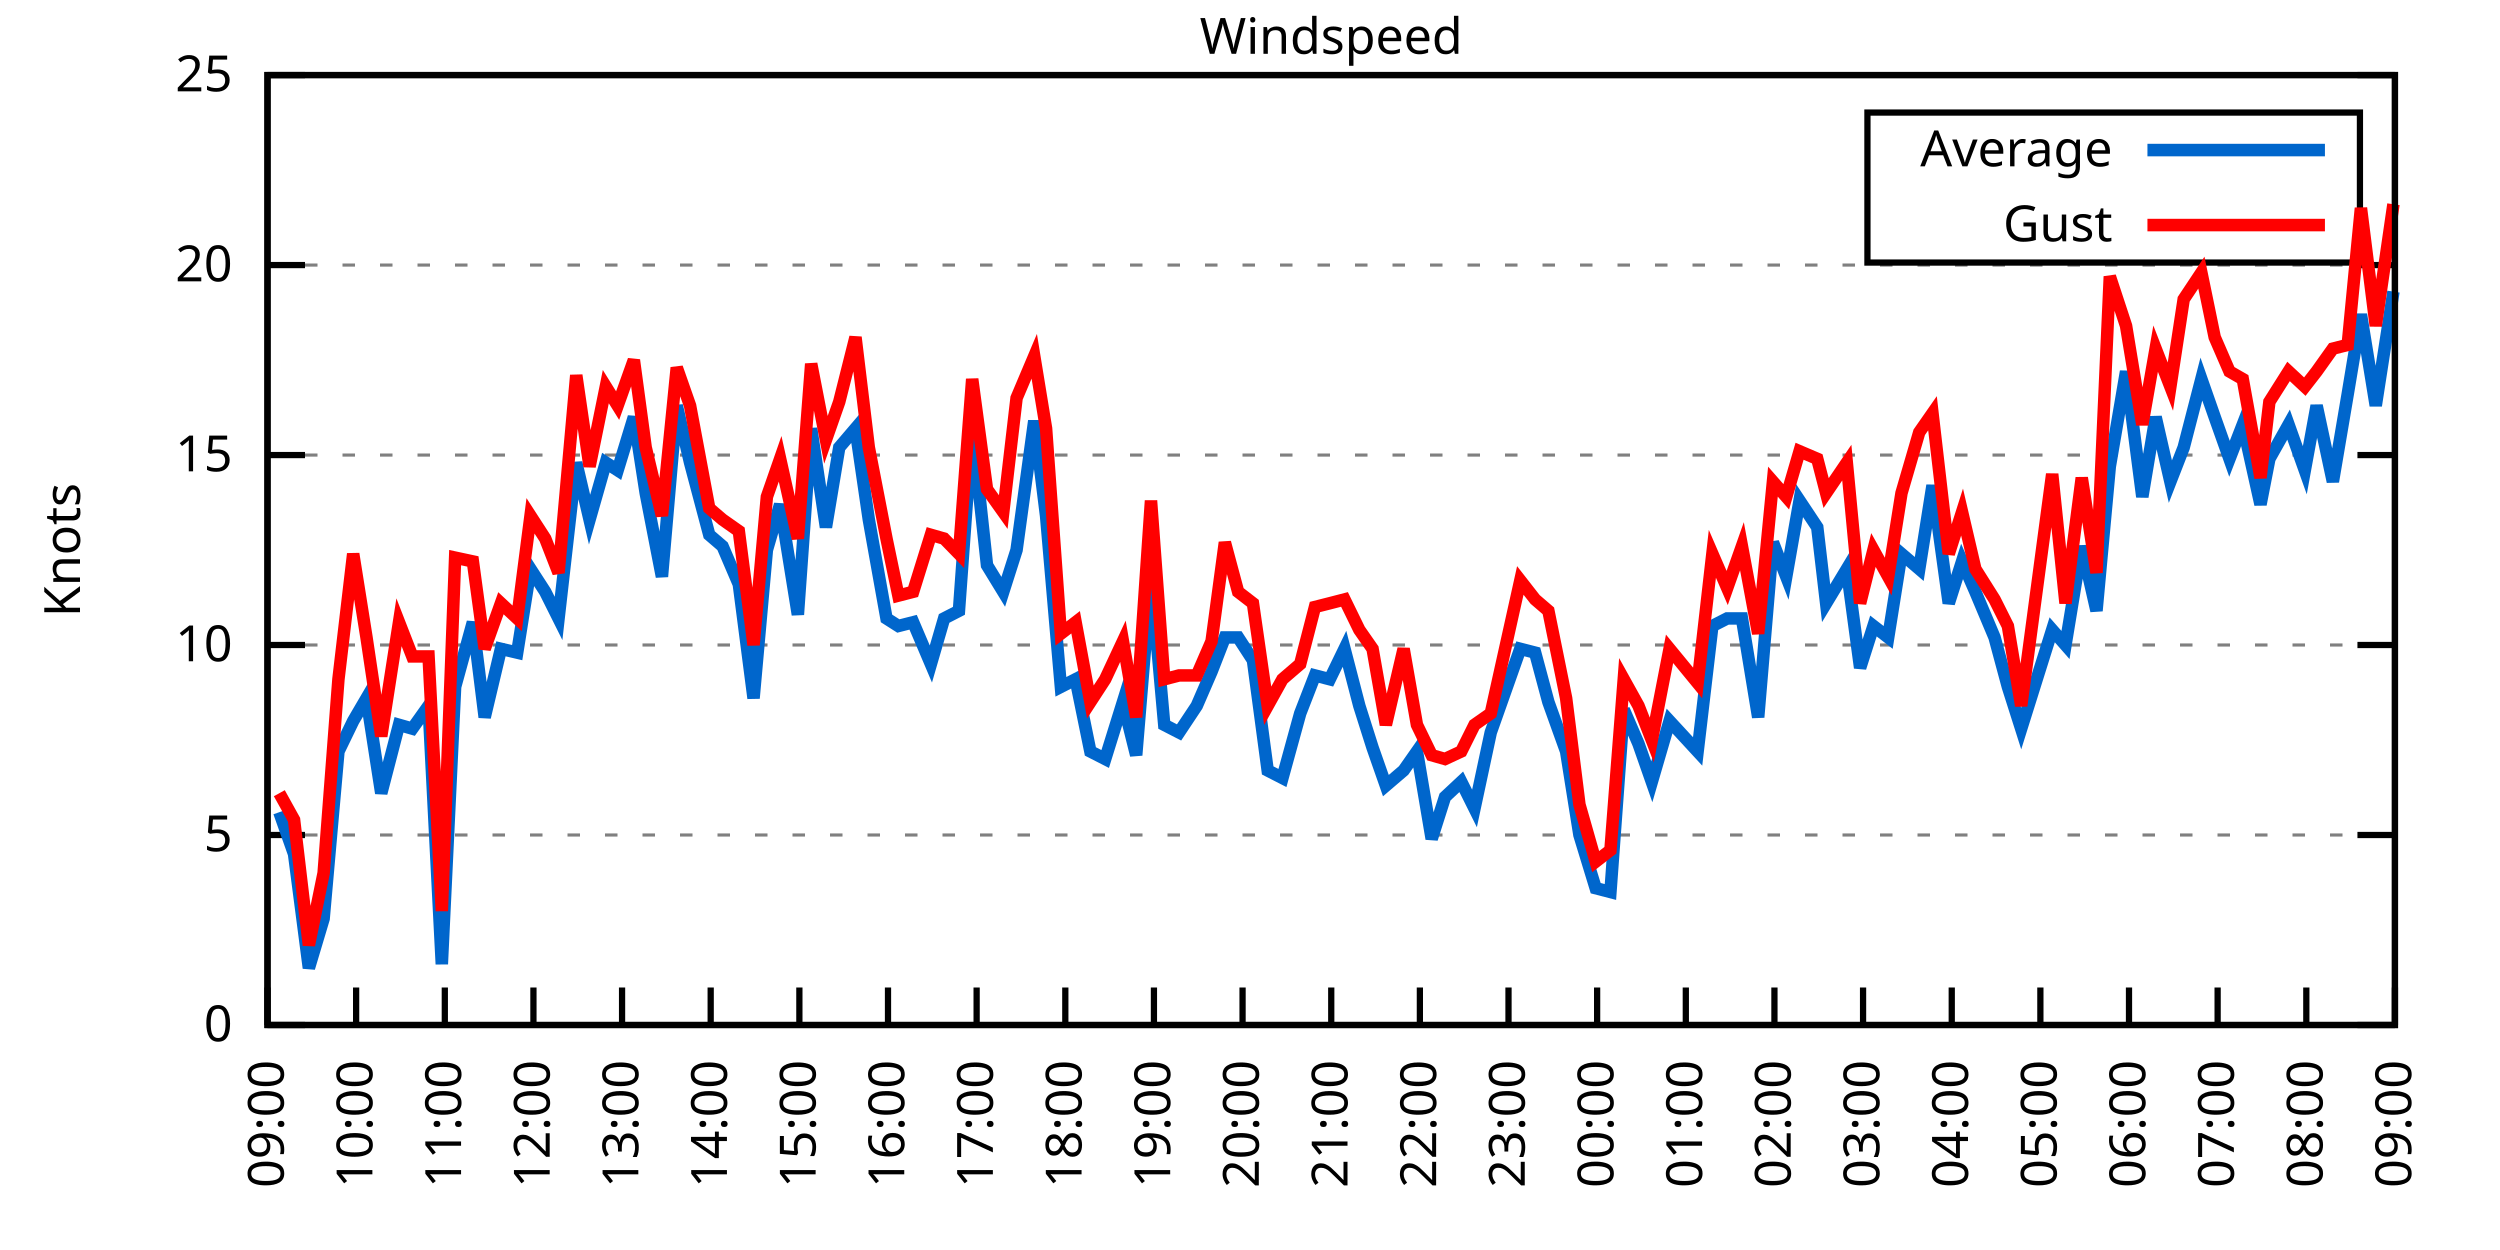
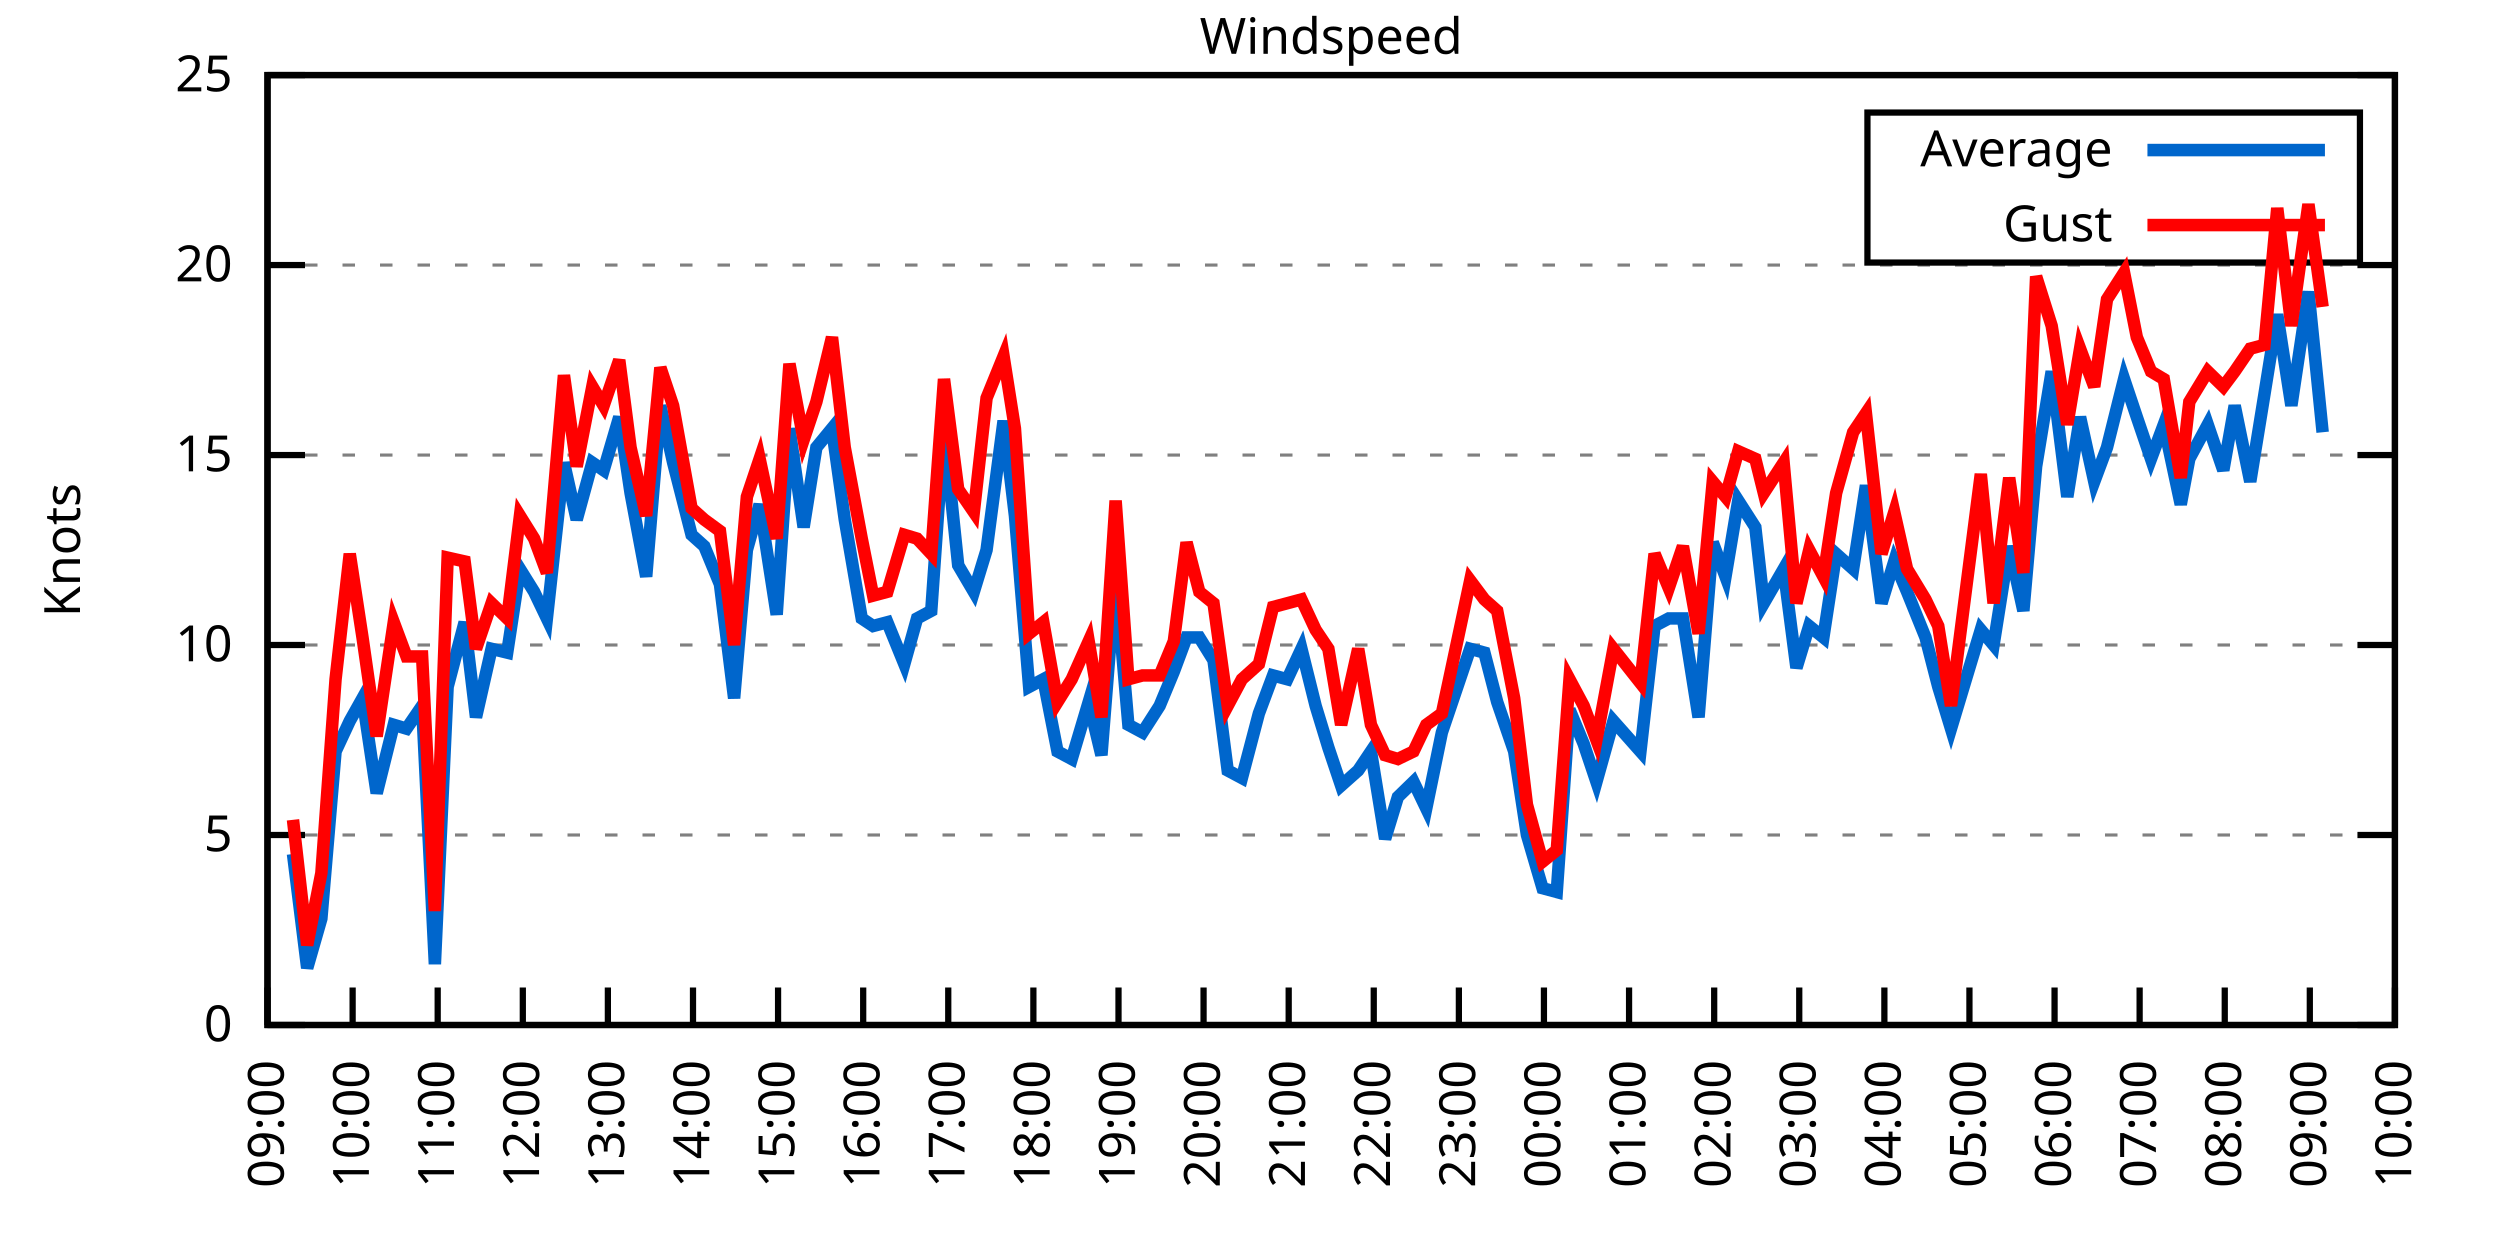
<svg xmlns="http://www.w3.org/2000/svg" xmlns:xlink="http://www.w3.org/1999/xlink" width="400" height="200" viewBox="0 0 400 200">
  <g id="gnuplot_canvas">
    <rect x="0" y="0" width="400" height="200" fill="none" />
    <defs>
      <circle id="gpDot" r="0.5" stroke-width="0.5" stroke="currentColor" />
      <path id="gpPt0" stroke-width="0.333" stroke="currentColor" d="M-1,0 h2 M0,-1 v2" />
      <path id="gpPt1" stroke-width="0.333" stroke="currentColor" d="M-1,-1 L1,1 M1,-1 L-1,1" />
      <path id="gpPt2" stroke-width="0.333" stroke="currentColor" d="M-1,0 L1,0 M0,-1 L0,1 M-1,-1 L1,1 M-1,1 L1,-1" />
      <rect id="gpPt3" stroke-width="0.333" stroke="currentColor" x="-1" y="-1" width="2" height="2" />
      <rect id="gpPt4" stroke-width="0.333" stroke="currentColor" fill="currentColor" x="-1" y="-1" width="2" height="2" />
      <circle id="gpPt5" stroke-width="0.333" stroke="currentColor" cx="0" cy="0" r="1" />
      <use xlink:href="#gpPt5" id="gpPt6" fill="currentColor" stroke="none" />
      <path id="gpPt7" stroke-width="0.333" stroke="currentColor" d="M0,-1.33 L-1.33,0.67 L1.33,0.67 z" />
      <use xlink:href="#gpPt7" id="gpPt8" fill="currentColor" stroke="none" />
      <use xlink:href="#gpPt7" id="gpPt9" stroke="currentColor" transform="rotate(180)" />
      <use xlink:href="#gpPt9" id="gpPt10" fill="currentColor" stroke="none" />
      <use xlink:href="#gpPt3" id="gpPt11" stroke="currentColor" transform="rotate(45)" />
      <use xlink:href="#gpPt11" id="gpPt12" fill="currentColor" stroke="none" />
      <path id="gpPt13" stroke-width="0.333" stroke="currentColor" d="M0,1.330 L1.265,0.411 L0.782,-1.067 L-0.782,-1.076 L-1.265,0.411 z" />
      <use xlink:href="#gpPt13" id="gpPt14" fill="currentColor" stroke="none" />
      <filter id="textbox" filterUnits="objectBoundingBox" x="0" y="0" height="1" width="1">
        <feFlood flood-color="white" flood-opacity="1" result="bgnd" />
        <feComposite in="SourceGraphic" in2="bgnd" operator="atop" />
      </filter>
      <filter id="greybox" filterUnits="objectBoundingBox" x="0" y="0" height="1" width="1">
        <feFlood flood-color="lightgrey" flood-opacity="1" result="grey" />
        <feComposite in="SourceGraphic" in2="grey" operator="atop" />
      </filter>
    </defs>
    <g fill="none" color="white" stroke="currentColor" stroke-width="1.00" stroke-linecap="butt" stroke-linejoin="miter">
</g>
    <g fill="none" color="black" stroke="currentColor" stroke-width="1.00" stroke-linecap="butt" stroke-linejoin="miter">
      <g stroke="none" shape-rendering="crispEdges">
        <polygon fill="rgb(255, 255, 255)" points="42.80,164.00 383.18,164.00 383.18,12.02 42.80,12.02 " />
      </g>
    </g>
    <g fill="none" color="black" stroke="currentColor" stroke-width="1.00" stroke-linecap="butt" stroke-linejoin="miter">
</g>
    <g fill="none" color="black" stroke="black" stroke-width="0.50" stroke-linecap="butt" stroke-linejoin="miter">
</g>
    <g fill="none" color="gray" stroke="currentColor" stroke-width="0.50" stroke-linecap="butt" stroke-linejoin="miter">
      <path stroke="gray" stroke-dasharray="2,4" class="gridline" d="M42.80,164.00 L383.19,164.00  " />
    </g>
    <g fill="none" color="gray" stroke="gray" stroke-width="1.00" stroke-linecap="butt" stroke-linejoin="miter">
</g>
    <g fill="none" color="black" stroke="currentColor" stroke-width="1.00" stroke-linecap="butt" stroke-linejoin="miter">
      <path stroke="black" d="M42.80,164.00 L48.80,164.00 M383.19,164.00 L377.19,164.00  " />
      <g transform="translate(37.20,166.60)" stroke="none" fill="black" font-family="Sans" font-size="8.00" text-anchor="end">
        <text>
          <tspan font-family="Sans"> 0</tspan>
        </text>
      </g>
    </g>
    <g fill="none" color="black" stroke="currentColor" stroke-width="1.00" stroke-linecap="butt" stroke-linejoin="miter">
</g>
    <g fill="none" color="black" stroke="black" stroke-width="0.50" stroke-linecap="butt" stroke-linejoin="miter">
</g>
    <g fill="none" color="gray" stroke="currentColor" stroke-width="0.50" stroke-linecap="butt" stroke-linejoin="miter">
      <path stroke="gray" stroke-dasharray="2,4" class="gridline" d="M42.80,133.60 L383.19,133.60  " />
    </g>
    <g fill="none" color="gray" stroke="gray" stroke-width="1.00" stroke-linecap="butt" stroke-linejoin="miter">
</g>
    <g fill="none" color="black" stroke="currentColor" stroke-width="1.00" stroke-linecap="butt" stroke-linejoin="miter">
      <path stroke="black" d="M42.80,133.60 L48.80,133.60 M383.19,133.60 L377.19,133.60  " />
      <g transform="translate(37.20,136.20)" stroke="none" fill="black" font-family="Sans" font-size="8.00" text-anchor="end">
        <text>
          <tspan font-family="Sans"> 5</tspan>
        </text>
      </g>
    </g>
    <g fill="none" color="black" stroke="currentColor" stroke-width="1.00" stroke-linecap="butt" stroke-linejoin="miter">
</g>
    <g fill="none" color="black" stroke="black" stroke-width="0.50" stroke-linecap="butt" stroke-linejoin="miter">
</g>
    <g fill="none" color="gray" stroke="currentColor" stroke-width="0.50" stroke-linecap="butt" stroke-linejoin="miter">
      <path stroke="gray" stroke-dasharray="2,4" class="gridline" d="M42.80,103.20 L383.19,103.20  " />
    </g>
    <g fill="none" color="gray" stroke="gray" stroke-width="1.00" stroke-linecap="butt" stroke-linejoin="miter">
</g>
    <g fill="none" color="black" stroke="currentColor" stroke-width="1.00" stroke-linecap="butt" stroke-linejoin="miter">
      <path stroke="black" d="M42.80,103.20 L48.80,103.20 M383.19,103.20 L377.19,103.20  " />
      <g transform="translate(37.20,105.80)" stroke="none" fill="black" font-family="Sans" font-size="8.00" text-anchor="end">
        <text>
          <tspan font-family="Sans"> 10</tspan>
        </text>
      </g>
    </g>
    <g fill="none" color="black" stroke="currentColor" stroke-width="1.00" stroke-linecap="butt" stroke-linejoin="miter">
</g>
    <g fill="none" color="black" stroke="black" stroke-width="0.50" stroke-linecap="butt" stroke-linejoin="miter">
</g>
    <g fill="none" color="gray" stroke="currentColor" stroke-width="0.50" stroke-linecap="butt" stroke-linejoin="miter">
      <path stroke="gray" stroke-dasharray="2,4" class="gridline" d="M42.80,72.81 L383.19,72.81  " />
    </g>
    <g fill="none" color="gray" stroke="gray" stroke-width="1.00" stroke-linecap="butt" stroke-linejoin="miter">
</g>
    <g fill="none" color="black" stroke="currentColor" stroke-width="1.00" stroke-linecap="butt" stroke-linejoin="miter">
      <path stroke="black" d="M42.80,72.81 L48.80,72.81 M383.19,72.81 L377.19,72.81  " />
      <g transform="translate(37.20,75.41)" stroke="none" fill="black" font-family="Sans" font-size="8.00" text-anchor="end">
        <text>
          <tspan font-family="Sans"> 15</tspan>
        </text>
      </g>
    </g>
    <g fill="none" color="black" stroke="currentColor" stroke-width="1.00" stroke-linecap="butt" stroke-linejoin="miter">
</g>
    <g fill="none" color="black" stroke="black" stroke-width="0.50" stroke-linecap="butt" stroke-linejoin="miter">
</g>
    <g fill="none" color="gray" stroke="currentColor" stroke-width="0.50" stroke-linecap="butt" stroke-linejoin="miter">
      <path stroke="gray" stroke-dasharray="2,4" class="gridline" d="M42.80,42.41 L383.19,42.41  " />
    </g>
    <g fill="none" color="gray" stroke="gray" stroke-width="1.00" stroke-linecap="butt" stroke-linejoin="miter">
</g>
    <g fill="none" color="black" stroke="currentColor" stroke-width="1.00" stroke-linecap="butt" stroke-linejoin="miter">
      <path stroke="black" d="M42.80,42.41 L48.80,42.41 M383.19,42.41 L377.19,42.41  " />
      <g transform="translate(37.20,45.01)" stroke="none" fill="black" font-family="Sans" font-size="8.00" text-anchor="end">
        <text>
          <tspan font-family="Sans"> 20</tspan>
        </text>
      </g>
    </g>
    <g fill="none" color="black" stroke="currentColor" stroke-width="1.00" stroke-linecap="butt" stroke-linejoin="miter">
</g>
    <g fill="none" color="black" stroke="black" stroke-width="0.50" stroke-linecap="butt" stroke-linejoin="miter">
</g>
    <g fill="none" color="gray" stroke="currentColor" stroke-width="0.50" stroke-linecap="butt" stroke-linejoin="miter">
      <path stroke="gray" stroke-dasharray="2,4" class="gridline" d="M42.80,12.01 L383.19,12.01  " />
    </g>
    <g fill="none" color="gray" stroke="gray" stroke-width="1.00" stroke-linecap="butt" stroke-linejoin="miter">
</g>
    <g fill="none" color="black" stroke="currentColor" stroke-width="1.00" stroke-linecap="butt" stroke-linejoin="miter">
      <path stroke="black" d="M42.80,12.01 L48.80,12.01 M383.19,12.01 L377.19,12.01  " />
      <g transform="translate(37.20,14.61)" stroke="none" fill="black" font-family="Sans" font-size="8.00" text-anchor="end">
        <text>
          <tspan font-family="Sans"> 25</tspan>
        </text>
      </g>
    </g>
    <g fill="none" color="black" stroke="currentColor" stroke-width="1.00" stroke-linecap="butt" stroke-linejoin="miter">
      <path stroke="black" d="M42.80,164.00 L42.80,158.00  " />
      <g transform="translate(45.40,169.60) rotate(270.00)" stroke="none" fill="black" font-family="Sans" font-size="8.00" text-anchor="end">
        <text>
          <tspan font-family="Sans">09:00</tspan>
        </text>
      </g>
    </g>
    <g fill="none" color="black" stroke="currentColor" stroke-width="1.00" stroke-linecap="butt" stroke-linejoin="miter">
-       <path stroke="black" d="M56.98,164.00 L56.98,158.00  " />
-       <g transform="translate(59.58,169.60) rotate(270.00)" stroke="none" fill="black" font-family="Sans" font-size="8.00" text-anchor="end">
+       <path stroke="black" d="M56.42,164.00 L56.42,158.00  " />
+       <g transform="translate(59.02,169.60) rotate(270.00)" stroke="none" fill="black" font-family="Sans" font-size="8.00" text-anchor="end">
        <text>
          <tspan font-family="Sans">10:00</tspan>
        </text>
      </g>
    </g>
    <g fill="none" color="black" stroke="currentColor" stroke-width="1.00" stroke-linecap="butt" stroke-linejoin="miter">
-       <path stroke="black" d="M71.17,164.00 L71.17,158.00  " />
-       <g transform="translate(73.77,169.60) rotate(270.00)" stroke="none" fill="black" font-family="Sans" font-size="8.00" text-anchor="end">
+       <path stroke="black" d="M70.03,164.00 L70.03,158.00  " />
+       <g transform="translate(72.63,169.60) rotate(270.00)" stroke="none" fill="black" font-family="Sans" font-size="8.00" text-anchor="end">
        <text>
          <tspan font-family="Sans">11:00</tspan>
        </text>
      </g>
    </g>
    <g fill="none" color="black" stroke="currentColor" stroke-width="1.00" stroke-linecap="butt" stroke-linejoin="miter">
-       <path stroke="black" d="M85.35,164.00 L85.35,158.00  " />
-       <g transform="translate(87.95,169.60) rotate(270.00)" stroke="none" fill="black" font-family="Sans" font-size="8.00" text-anchor="end">
+       <path stroke="black" d="M83.65,164.00 L83.65,158.00  " />
+       <g transform="translate(86.25,169.60) rotate(270.00)" stroke="none" fill="black" font-family="Sans" font-size="8.00" text-anchor="end">
        <text>
          <tspan font-family="Sans">12:00</tspan>
        </text>
      </g>
    </g>
    <g fill="none" color="black" stroke="currentColor" stroke-width="1.00" stroke-linecap="butt" stroke-linejoin="miter">
-       <path stroke="black" d="M99.53,164.00 L99.53,158.00  " />
-       <g transform="translate(102.13,169.60) rotate(270.00)" stroke="none" fill="black" font-family="Sans" font-size="8.00" text-anchor="end">
+       <path stroke="black" d="M97.26,164.00 L97.26,158.00  " />
+       <g transform="translate(99.86,169.60) rotate(270.00)" stroke="none" fill="black" font-family="Sans" font-size="8.00" text-anchor="end">
        <text>
          <tspan font-family="Sans">13:00</tspan>
        </text>
      </g>
    </g>
    <g fill="none" color="black" stroke="currentColor" stroke-width="1.00" stroke-linecap="butt" stroke-linejoin="miter">
-       <path stroke="black" d="M113.71,164.00 L113.71,158.00  " />
-       <g transform="translate(116.31,169.60) rotate(270.00)" stroke="none" fill="black" font-family="Sans" font-size="8.00" text-anchor="end">
+       <path stroke="black" d="M110.88,164.00 L110.88,158.00  " />
+       <g transform="translate(113.48,169.60) rotate(270.00)" stroke="none" fill="black" font-family="Sans" font-size="8.00" text-anchor="end">
        <text>
          <tspan font-family="Sans">14:00</tspan>
        </text>
      </g>
    </g>
    <g fill="none" color="black" stroke="currentColor" stroke-width="1.00" stroke-linecap="butt" stroke-linejoin="miter">
-       <path stroke="black" d="M127.90,164.00 L127.90,158.00  " />
-       <g transform="translate(130.50,169.60) rotate(270.00)" stroke="none" fill="black" font-family="Sans" font-size="8.00" text-anchor="end">
+       <path stroke="black" d="M124.49,164.00 L124.49,158.00  " />
+       <g transform="translate(127.09,169.60) rotate(270.00)" stroke="none" fill="black" font-family="Sans" font-size="8.00" text-anchor="end">
        <text>
          <tspan font-family="Sans">15:00</tspan>
        </text>
      </g>
    </g>
    <g fill="none" color="black" stroke="currentColor" stroke-width="1.00" stroke-linecap="butt" stroke-linejoin="miter">
-       <path stroke="black" d="M142.08,164.00 L142.08,158.00  " />
-       <g transform="translate(144.68,169.60) rotate(270.00)" stroke="none" fill="black" font-family="Sans" font-size="8.00" text-anchor="end">
+       <path stroke="black" d="M138.11,164.00 L138.11,158.00  " />
+       <g transform="translate(140.71,169.60) rotate(270.00)" stroke="none" fill="black" font-family="Sans" font-size="8.00" text-anchor="end">
        <text>
          <tspan font-family="Sans">16:00</tspan>
        </text>
      </g>
    </g>
    <g fill="none" color="black" stroke="currentColor" stroke-width="1.00" stroke-linecap="butt" stroke-linejoin="miter">
-       <path stroke="black" d="M156.26,164.00 L156.26,158.00  " />
-       <g transform="translate(158.86,169.60) rotate(270.00)" stroke="none" fill="black" font-family="Sans" font-size="8.00" text-anchor="end">
+       <path stroke="black" d="M151.72,164.00 L151.72,158.00  " />
+       <g transform="translate(154.32,169.60) rotate(270.00)" stroke="none" fill="black" font-family="Sans" font-size="8.00" text-anchor="end">
        <text>
          <tspan font-family="Sans">17:00</tspan>
        </text>
      </g>
    </g>
    <g fill="none" color="black" stroke="currentColor" stroke-width="1.00" stroke-linecap="butt" stroke-linejoin="miter">
-       <path stroke="black" d="M170.45,164.00 L170.45,158.00  " />
-       <g transform="translate(173.05,169.60) rotate(270.00)" stroke="none" fill="black" font-family="Sans" font-size="8.00" text-anchor="end">
+       <path stroke="black" d="M165.34,164.00 L165.34,158.00  " />
+       <g transform="translate(167.94,169.60) rotate(270.00)" stroke="none" fill="black" font-family="Sans" font-size="8.00" text-anchor="end">
        <text>
          <tspan font-family="Sans">18:00</tspan>
        </text>
      </g>
    </g>
    <g fill="none" color="black" stroke="currentColor" stroke-width="1.00" stroke-linecap="butt" stroke-linejoin="miter">
-       <path stroke="black" d="M184.63,164.00 L184.63,158.00  " />
-       <g transform="translate(187.23,169.60) rotate(270.00)" stroke="none" fill="black" font-family="Sans" font-size="8.00" text-anchor="end">
+       <path stroke="black" d="M178.96,164.00 L178.96,158.00  " />
+       <g transform="translate(181.56,169.60) rotate(270.00)" stroke="none" fill="black" font-family="Sans" font-size="8.00" text-anchor="end">
        <text>
          <tspan font-family="Sans">19:00</tspan>
        </text>
      </g>
    </g>
    <g fill="none" color="black" stroke="currentColor" stroke-width="1.00" stroke-linecap="butt" stroke-linejoin="miter">
-       <path stroke="black" d="M198.81,164.00 L198.81,158.00  " />
-       <g transform="translate(201.41,169.60) rotate(270.00)" stroke="none" fill="black" font-family="Sans" font-size="8.00" text-anchor="end">
+       <path stroke="black" d="M192.57,164.00 L192.57,158.00  " />
+       <g transform="translate(195.17,169.60) rotate(270.00)" stroke="none" fill="black" font-family="Sans" font-size="8.00" text-anchor="end">
        <text>
          <tspan font-family="Sans">20:00</tspan>
        </text>
      </g>
    </g>
    <g fill="none" color="black" stroke="currentColor" stroke-width="1.00" stroke-linecap="butt" stroke-linejoin="miter">
-       <path stroke="black" d="M213.00,164.00 L213.00,158.00  " />
-       <g transform="translate(215.60,169.60) rotate(270.00)" stroke="none" fill="black" font-family="Sans" font-size="8.00" text-anchor="end">
+       <path stroke="black" d="M206.19,164.00 L206.19,158.00  " />
+       <g transform="translate(208.79,169.60) rotate(270.00)" stroke="none" fill="black" font-family="Sans" font-size="8.00" text-anchor="end">
        <text>
          <tspan font-family="Sans">21:00</tspan>
        </text>
      </g>
    </g>
    <g fill="none" color="black" stroke="currentColor" stroke-width="1.00" stroke-linecap="butt" stroke-linejoin="miter">
-       <path stroke="black" d="M227.18,164.00 L227.18,158.00  " />
-       <g transform="translate(229.78,169.60) rotate(270.00)" stroke="none" fill="black" font-family="Sans" font-size="8.00" text-anchor="end">
+       <path stroke="black" d="M219.80,164.00 L219.80,158.00  " />
+       <g transform="translate(222.40,169.60) rotate(270.00)" stroke="none" fill="black" font-family="Sans" font-size="8.00" text-anchor="end">
        <text>
          <tspan font-family="Sans">22:00</tspan>
        </text>
      </g>
    </g>
    <g fill="none" color="black" stroke="currentColor" stroke-width="1.00" stroke-linecap="butt" stroke-linejoin="miter">
-       <path stroke="black" d="M241.36,164.00 L241.36,158.00  " />
-       <g transform="translate(243.96,169.60) rotate(270.00)" stroke="none" fill="black" font-family="Sans" font-size="8.00" text-anchor="end">
+       <path stroke="black" d="M233.42,164.00 L233.42,158.00  " />
+       <g transform="translate(236.02,169.60) rotate(270.00)" stroke="none" fill="black" font-family="Sans" font-size="8.00" text-anchor="end">
        <text>
          <tspan font-family="Sans">23:00</tspan>
        </text>
      </g>
    </g>
    <g fill="none" color="black" stroke="currentColor" stroke-width="1.00" stroke-linecap="butt" stroke-linejoin="miter">
-       <path stroke="black" d="M255.54,164.00 L255.54,158.00  " />
-       <g transform="translate(258.14,169.60) rotate(270.00)" stroke="none" fill="black" font-family="Sans" font-size="8.00" text-anchor="end">
+       <path stroke="black" d="M247.03,164.00 L247.03,158.00  " />
+       <g transform="translate(249.63,169.60) rotate(270.00)" stroke="none" fill="black" font-family="Sans" font-size="8.00" text-anchor="end">
        <text>
          <tspan font-family="Sans">00:00</tspan>
        </text>
      </g>
    </g>
    <g fill="none" color="black" stroke="currentColor" stroke-width="1.00" stroke-linecap="butt" stroke-linejoin="miter">
-       <path stroke="black" d="M269.73,164.00 L269.73,158.00  " />
-       <g transform="translate(272.33,169.60) rotate(270.00)" stroke="none" fill="black" font-family="Sans" font-size="8.00" text-anchor="end">
+       <path stroke="black" d="M260.65,164.00 L260.65,158.00  " />
+       <g transform="translate(263.25,169.60) rotate(270.00)" stroke="none" fill="black" font-family="Sans" font-size="8.00" text-anchor="end">
        <text>
          <tspan font-family="Sans">01:00</tspan>
        </text>
      </g>
    </g>
    <g fill="none" color="black" stroke="currentColor" stroke-width="1.00" stroke-linecap="butt" stroke-linejoin="miter">
-       <path stroke="black" d="M283.91,164.00 L283.91,158.00  " />
-       <g transform="translate(286.51,169.60) rotate(270.00)" stroke="none" fill="black" font-family="Sans" font-size="8.00" text-anchor="end">
+       <path stroke="black" d="M274.27,164.00 L274.27,158.00  " />
+       <g transform="translate(276.87,169.60) rotate(270.00)" stroke="none" fill="black" font-family="Sans" font-size="8.00" text-anchor="end">
        <text>
          <tspan font-family="Sans">02:00</tspan>
        </text>
      </g>
    </g>
    <g fill="none" color="black" stroke="currentColor" stroke-width="1.00" stroke-linecap="butt" stroke-linejoin="miter">
-       <path stroke="black" d="M298.09,164.00 L298.09,158.00  " />
-       <g transform="translate(300.69,169.60) rotate(270.00)" stroke="none" fill="black" font-family="Sans" font-size="8.00" text-anchor="end">
+       <path stroke="black" d="M287.88,164.00 L287.88,158.00  " />
+       <g transform="translate(290.48,169.60) rotate(270.00)" stroke="none" fill="black" font-family="Sans" font-size="8.00" text-anchor="end">
        <text>
          <tspan font-family="Sans">03:00</tspan>
        </text>
      </g>
    </g>
    <g fill="none" color="black" stroke="currentColor" stroke-width="1.00" stroke-linecap="butt" stroke-linejoin="miter">
-       <path stroke="black" d="M312.28,164.00 L312.28,158.00  " />
-       <g transform="translate(314.88,169.60) rotate(270.00)" stroke="none" fill="black" font-family="Sans" font-size="8.00" text-anchor="end">
+       <path stroke="black" d="M301.50,164.00 L301.50,158.00  " />
+       <g transform="translate(304.10,169.60) rotate(270.00)" stroke="none" fill="black" font-family="Sans" font-size="8.00" text-anchor="end">
        <text>
          <tspan font-family="Sans">04:00</tspan>
        </text>
      </g>
    </g>
    <g fill="none" color="black" stroke="currentColor" stroke-width="1.00" stroke-linecap="butt" stroke-linejoin="miter">
-       <path stroke="black" d="M326.46,164.00 L326.46,158.00  " />
-       <g transform="translate(329.06,169.60) rotate(270.00)" stroke="none" fill="black" font-family="Sans" font-size="8.00" text-anchor="end">
+       <path stroke="black" d="M315.11,164.00 L315.11,158.00  " />
+       <g transform="translate(317.71,169.60) rotate(270.00)" stroke="none" fill="black" font-family="Sans" font-size="8.00" text-anchor="end">
        <text>
          <tspan font-family="Sans">05:00</tspan>
        </text>
      </g>
    </g>
    <g fill="none" color="black" stroke="currentColor" stroke-width="1.00" stroke-linecap="butt" stroke-linejoin="miter">
-       <path stroke="black" d="M340.64,164.00 L340.64,158.00  " />
-       <g transform="translate(343.24,169.60) rotate(270.00)" stroke="none" fill="black" font-family="Sans" font-size="8.00" text-anchor="end">
+       <path stroke="black" d="M328.73,164.00 L328.73,158.00  " />
+       <g transform="translate(331.33,169.60) rotate(270.00)" stroke="none" fill="black" font-family="Sans" font-size="8.00" text-anchor="end">
        <text>
          <tspan font-family="Sans">06:00</tspan>
        </text>
      </g>
    </g>
    <g fill="none" color="black" stroke="currentColor" stroke-width="1.00" stroke-linecap="butt" stroke-linejoin="miter">
-       <path stroke="black" d="M354.82,164.00 L354.82,158.00  " />
-       <g transform="translate(357.42,169.60) rotate(270.00)" stroke="none" fill="black" font-family="Sans" font-size="8.00" text-anchor="end">
+       <path stroke="black" d="M342.34,164.00 L342.34,158.00  " />
+       <g transform="translate(344.94,169.60) rotate(270.00)" stroke="none" fill="black" font-family="Sans" font-size="8.00" text-anchor="end">
        <text>
          <tspan font-family="Sans">07:00</tspan>
        </text>
      </g>
    </g>
    <g fill="none" color="black" stroke="currentColor" stroke-width="1.00" stroke-linecap="butt" stroke-linejoin="miter">
-       <path stroke="black" d="M369.01,164.00 L369.01,158.00  " />
-       <g transform="translate(371.61,169.60) rotate(270.00)" stroke="none" fill="black" font-family="Sans" font-size="8.00" text-anchor="end">
+       <path stroke="black" d="M355.96,164.00 L355.96,158.00  " />
+       <g transform="translate(358.56,169.60) rotate(270.00)" stroke="none" fill="black" font-family="Sans" font-size="8.00" text-anchor="end">
        <text>
          <tspan font-family="Sans">08:00</tspan>
+         </text>
+       </g>
+     </g>
+     <g fill="none" color="black" stroke="currentColor" stroke-width="1.00" stroke-linecap="butt" stroke-linejoin="miter">
+       <path stroke="black" d="M369.57,164.00 L369.57,158.00  " />
+       <g transform="translate(372.17,169.60) rotate(270.00)" stroke="none" fill="black" font-family="Sans" font-size="8.00" text-anchor="end">
+         <text>
+           <tspan font-family="Sans">09:00</tspan>
        </text>
      </g>
    </g>
    <g fill="none" color="black" stroke="currentColor" stroke-width="1.00" stroke-linecap="butt" stroke-linejoin="miter">
      <path stroke="black" d="M383.19,164.00 L383.19,158.00  " />
      <g transform="translate(385.79,169.60) rotate(270.00)" stroke="none" fill="black" font-family="Sans" font-size="8.00" text-anchor="end">
        <text>
-           <tspan font-family="Sans">09:00</tspan>
+           <tspan font-family="Sans">10:00</tspan>
        </text>
      </g>
    </g>
    <g fill="none" color="black" stroke="currentColor" stroke-width="1.00" stroke-linecap="butt" stroke-linejoin="miter">
</g>
    <g fill="none" color="black" stroke="currentColor" stroke-width="1.00" stroke-linecap="butt" stroke-linejoin="miter">
      <path stroke="black" d="M42.80,12.01 L42.80,164.00 L383.19,164.00 L383.19,12.01 L42.80,12.01 Z  " />
    </g>
    <g fill="none" color="black" stroke="currentColor" stroke-width="1.00" stroke-linecap="butt" stroke-linejoin="miter">
</g>
    <g fill="none" color="black" stroke="currentColor" stroke-width="1.00" stroke-linecap="butt" stroke-linejoin="miter">
      <path stroke="black" d="M298.79,42.01 L298.79,18.01 L377.59,18.01 L377.59,42.01 L298.79,42.01 Z  " />
    </g>
    <g id="Windspeed_plot_1">
      <g fill="none" color="white" stroke="black" stroke-width="2.00" stroke-linecap="butt" stroke-linejoin="miter">
</g>
      <g fill="none" color="black" stroke="currentColor" stroke-width="2.00" stroke-linecap="butt" stroke-linejoin="miter">
        <g transform="translate(337.99,26.61)" stroke="none" fill="black" font-family="Sans" font-size="8.00" text-anchor="end">
          <text>
            <tspan font-family="Sans">Average</tspan>
          </text>
        </g>
      </g>
      <g fill="none" color="black" stroke="currentColor" stroke-width="2.00" stroke-linecap="butt" stroke-linejoin="miter">
-         <path stroke="rgb(  0, 102, 204)" d="M343.59,24.01 L371.99,24.01 M44.69,129.95 L47.05,136.64 L49.42,154.88 L51.78,146.98 L54.15,120.23 L56.51,115.36   L58.64,111.72 L61.00,126.91 L63.84,115.97 L65.97,116.58 L68.57,112.93 L70.69,154.27 L72.82,109.89 L75.66,99.56   L77.55,114.76 L80.15,103.81 L82.75,104.42 L84.88,91.04 L87.24,94.69 L89.37,98.95 L92.20,74.02 L94.33,83.14   L96.93,74.02 L98.82,75.24 L101.42,66.73 L103.31,78.89 L105.91,92.26 L108.28,64.90 L110.41,74.02 L113.48,85.57   L115.61,87.40 L118.21,93.48 L120.57,111.72 L122.70,88.00 L124.82,80.71 L127.66,98.34 L129.79,68.55 L132.15,84.36   L134.28,71.59 L136.88,68.55 L139.01,83.14 L141.84,98.95 L143.74,100.16 L146.10,99.56 L148.94,106.24 L151.06,98.95   L153.43,97.73 L155.55,68.55 L157.92,90.44 L160.52,94.69 L162.65,88.00 L165.48,67.33 L167.37,82.53 L169.74,109.89   L172.10,108.68 L174.46,120.23 L176.83,121.44 L179.67,112.32 L181.79,120.83 L184.16,92.26 L186.28,115.97 L188.65,117.19   L191.48,112.93 L193.85,107.46 L195.98,101.99 L198.10,101.99 L200.47,105.64 L202.83,123.27 L205.19,124.48 L208.03,114.15   L210.39,108.07 L212.76,108.68 L215.12,103.81 L217.49,112.93 L219.61,119.62 L221.74,125.70 L224.58,123.27 L226.71,120.23   L229.07,134.21 L231.20,127.52 L233.80,125.09 L235.92,129.35 L238.52,117.19 L243.25,103.81 L245.62,104.42 L247.74,112.32   L250.58,120.23 L252.71,133.60 L255.31,142.11 L257.67,142.72 L259.80,113.54 L262.16,119.01 L264.29,125.09 L267.13,115.36   L271.62,120.23 L273.98,100.16 L276.35,98.95 L278.71,98.95 L281.31,114.76 L283.67,86.79 L285.80,92.26 L287.93,80.10   L290.76,84.36 L292.18,96.52 L295.49,91.04 L297.62,106.85 L299.75,100.16 L302.11,101.99 L304.24,88.61 L307.08,91.04   L309.20,77.67 L311.80,96.52 L313.93,89.83 L316.06,94.69 L319.13,101.99 L321.26,109.89 L323.39,116.58 L328.35,100.77   L330.48,103.20 L333.08,87.40 L335.44,97.73 L337.57,74.63 L340.17,59.43 L342.77,79.49 L344.90,66.73 L347.26,77.06   L349.39,71.59 L352.22,60.65 L354.35,66.73 L356.72,73.41 L358.84,67.94 L361.68,80.71 L363.10,73.41 L366.17,67.94   L368.77,75.24 L370.66,64.90 L373.26,77.06 L375.63,63.08 L377.75,50.31 L380.12,64.90 L382.95,46.66  " />
+         <path stroke="rgb(  0, 102, 204)" d="M343.59,24.01 L371.99,24.01 M46.88,136.64 L49.15,154.88 L51.42,146.98 L53.69,120.23 L55.96,115.36 L58.00,111.72   L60.27,126.91 L63.00,115.97 L65.04,116.58 L67.54,112.93 L69.58,154.27 L71.62,109.89 L74.34,99.56 L76.16,114.76   L78.65,103.81 L81.15,104.42 L83.19,91.04 L85.46,94.69 L87.50,98.95 L90.23,74.02 L92.27,83.14 L94.77,74.02   L96.58,75.24 L99.08,66.73 L100.89,78.89 L103.39,92.26 L105.66,64.90 L107.70,74.02 L110.65,85.57 L112.69,87.40   L115.19,93.48 L117.46,111.72 L119.50,88.00 L121.54,80.71 L124.27,98.34 L126.31,68.55 L128.58,84.36 L130.62,71.59   L133.12,68.55 L135.16,83.14 L137.88,98.95 L139.70,100.16 L141.97,99.56 L144.69,106.24 L146.73,98.95 L149.00,97.73   L151.04,68.55 L153.31,90.44 L155.81,94.69 L157.85,88.00 L160.57,67.33 L162.39,82.53 L164.66,109.89 L166.93,108.68   L169.20,120.23 L171.47,121.44 L174.19,112.32 L176.23,120.83 L178.50,92.26 L180.54,115.97 L182.81,117.19 L185.54,112.93   L187.81,107.46 L189.85,101.99 L191.89,101.99 L194.16,105.64 L196.43,123.27 L198.70,124.48 L201.42,114.15 L203.69,108.07   L205.96,108.68 L208.23,103.81 L210.50,112.93 L212.54,119.62 L214.58,125.70 L217.31,123.27 L219.35,120.23 L221.62,134.21   L223.66,127.52 L226.16,125.09 L228.20,129.35 L230.70,117.19 L235.23,103.81 L237.50,104.42 L239.55,112.32 L242.27,120.23   L244.31,133.60 L246.81,142.11 L249.08,142.72 L251.12,113.54 L253.39,119.01 L255.43,125.09 L258.15,115.36 L262.47,120.23   L264.73,100.16 L267.00,98.95 L269.27,98.95 L271.77,114.76 L274.04,86.79 L276.08,92.26 L278.12,80.10 L280.85,84.36   L282.21,96.52 L285.38,91.04 L287.43,106.85 L289.47,100.16 L291.74,101.99 L293.78,88.61 L296.50,91.04 L298.55,77.67   L301.04,96.52 L303.08,89.83 L305.13,94.69 L308.08,101.99 L310.12,109.89 L312.16,116.58 L316.93,100.77 L318.97,103.20   L321.47,87.40 L323.74,97.73 L325.78,74.63 L328.27,59.43 L330.77,79.49 L332.81,66.73 L335.08,77.06 L337.12,71.59   L339.85,60.65 L341.89,66.73 L344.16,73.41 L346.20,67.94 L348.92,80.71 L350.29,73.41 L353.24,67.94 L355.73,75.24   L357.55,64.90 L360.04,77.06 L362.31,63.08 L364.36,50.31 L366.62,64.90 L369.35,46.66 L371.62,69.16  " />
      </g>
    </g>
    <g id="Windspeed_plot_2">
      <g fill="none" color="black" stroke="currentColor" stroke-width="2.00" stroke-linecap="butt" stroke-linejoin="miter">
        <g transform="translate(337.99,38.61)" stroke="none" fill="black" font-family="Sans" font-size="8.00" text-anchor="end">
          <text>
            <tspan font-family="Sans">Gust</tspan>
          </text>
        </g>
      </g>
      <g fill="none" color="black" stroke="currentColor" stroke-width="2.00" stroke-linecap="butt" stroke-linejoin="miter">
-         <path stroke="rgb(255,   0,   0)" d="M343.59,36.01 L371.99,36.01 M44.69,126.91 L47.05,131.17 L49.42,151.23 L51.78,139.68 L54.15,108.68 L56.51,88.61   L58.64,101.99 L61.00,117.80 L63.84,99.56 L65.97,105.03 L68.57,105.03 L70.69,145.76 L72.82,89.22 L75.66,89.83   L77.55,103.81 L80.15,96.52 L82.75,98.95 L84.88,82.53 L87.24,86.18 L89.37,91.65 L92.20,60.04 L94.33,74.63   L96.93,61.86 L98.82,64.90 L101.42,57.61 L103.31,71.59 L105.91,82.53 L108.28,58.82 L110.41,64.90 L113.48,81.32   L115.61,83.14 L118.21,84.97 L120.57,103.20 L122.70,79.49 L124.82,73.41 L127.66,86.18 L129.79,58.21 L132.15,70.37   L134.28,64.29 L136.88,53.96 L139.01,71.59 L141.84,86.18 L143.74,95.30 L146.10,94.69 L148.94,85.57 L151.06,86.18   L153.43,88.61 L155.55,60.65 L157.92,78.28 L160.52,81.93 L162.65,63.69 L165.48,57.00 L167.37,68.55 L169.74,101.38   L172.10,99.56 L174.46,112.32 L176.83,108.68 L179.67,102.60 L181.79,114.76 L184.16,80.10 L186.28,108.68 L188.65,108.07   L191.48,108.07 L193.85,102.60 L195.98,86.79 L198.10,94.69 L200.47,96.52 L202.83,112.93 L205.19,108.68 L208.03,106.24   L210.39,97.12 L212.76,96.52 L215.12,95.91 L217.49,100.77 L219.61,103.81 L221.74,115.97 L224.58,103.81 L226.71,115.97   L229.07,120.83 L231.20,121.44 L233.80,120.23 L235.92,115.97 L238.52,114.15 L243.25,92.87 L245.62,95.91 L247.74,97.73   L250.58,111.72 L252.71,128.74 L255.31,137.86 L257.67,136.03 L259.80,108.68 L262.16,112.93 L264.29,118.40 L267.13,103.81   L271.62,109.28 L273.98,88.61 L276.35,94.08 L278.71,87.40 L281.31,101.38 L283.67,77.06 L285.80,79.49 L287.93,72.20   L290.76,73.41 L292.18,78.89 L295.49,74.02 L297.62,96.52 L299.75,88.00 L302.11,92.26 L304.24,78.89 L307.08,69.16   L309.20,66.12 L311.80,88.61 L313.93,81.93 L316.06,91.04 L319.13,95.91 L321.26,100.16 L323.39,112.93 L328.35,75.85   L330.48,96.52 L333.08,76.45 L335.44,91.65 L337.57,44.23 L340.17,52.14 L342.77,67.94 L344.90,55.78 L347.26,61.86   L349.39,47.88 L352.22,43.62 L354.35,53.96 L356.72,59.43 L358.84,60.65 L361.68,76.45 L363.10,64.29 L366.17,59.43   L368.77,61.86 L370.66,59.43 L373.26,55.78 L375.63,55.18 L377.75,33.29 L380.12,52.14 L382.95,32.68  " />
+         <path stroke="rgb(255,   0,   0)" d="M343.59,36.01 L371.99,36.01 M46.88,131.17 L49.15,151.23 L51.42,139.68 L53.69,108.68 L55.96,88.61 L58.00,101.99   L60.27,117.80 L63.00,99.56 L65.04,105.03 L67.54,105.03 L69.58,145.76 L71.62,89.22 L74.34,89.83 L76.16,103.81   L78.65,96.52 L81.15,98.95 L83.19,82.53 L85.46,86.18 L87.50,91.65 L90.23,60.04 L92.27,74.63 L94.77,61.86   L96.58,64.90 L99.08,57.61 L100.89,71.59 L103.39,82.53 L105.66,58.82 L107.70,64.90 L110.65,81.32 L112.69,83.14   L115.19,84.97 L117.46,103.20 L119.50,79.49 L121.54,73.41 L124.27,86.18 L126.31,58.21 L128.58,70.37 L130.62,64.29   L133.12,53.96 L135.16,71.59 L137.88,86.18 L139.70,95.30 L141.97,94.69 L144.69,85.57 L146.73,86.18 L149.00,88.61   L151.04,60.65 L153.31,78.28 L155.81,81.93 L157.85,63.69 L160.57,57.00 L162.39,68.55 L164.66,101.38 L166.93,99.56   L169.20,112.32 L171.47,108.68 L174.19,102.60 L176.23,114.76 L178.50,80.10 L180.54,108.68 L182.81,108.07 L185.54,108.07   L187.81,102.60 L189.85,86.79 L191.89,94.69 L194.16,96.52 L196.43,112.93 L198.70,108.68 L201.42,106.24 L203.69,97.12   L205.96,96.52 L208.23,95.91 L210.50,100.77 L212.54,103.81 L214.58,115.97 L217.31,103.81 L219.35,115.97 L221.62,120.83   L223.66,121.44 L226.16,120.23 L228.20,115.97 L230.70,114.15 L235.23,92.87 L237.50,95.91 L239.55,97.73 L242.27,111.72   L244.31,128.74 L246.81,137.86 L249.08,136.03 L251.12,108.68 L253.39,112.93 L255.43,118.40 L258.15,103.81 L262.47,109.28   L264.73,88.61 L267.00,94.08 L269.27,87.40 L271.77,101.38 L274.04,77.06 L276.08,79.49 L278.12,72.20 L280.85,73.41   L282.21,78.89 L285.38,74.02 L287.43,96.52 L289.47,88.00 L291.74,92.26 L293.78,78.89 L296.50,69.16 L298.55,66.12   L301.04,88.61 L303.08,81.93 L305.13,91.04 L308.08,95.91 L310.12,100.16 L312.16,112.93 L316.93,75.85 L318.97,96.52   L321.47,76.45 L323.74,91.65 L325.78,44.23 L328.27,52.14 L330.77,67.94 L332.81,55.78 L335.08,61.86 L337.12,47.88   L339.85,43.62 L341.89,53.96 L344.16,59.43 L346.20,60.65 L348.92,76.45 L350.29,64.29 L353.24,59.43 L355.73,61.86   L357.55,59.43 L360.04,55.78 L362.31,55.18 L364.36,33.29 L366.62,52.14 L369.35,32.68 L371.62,49.10  " />
      </g>
    </g>
    <g fill="none" color="black" stroke="currentColor" stroke-width="2.00" stroke-linecap="butt" stroke-linejoin="miter">
</g>
    <g fill="none" color="black" stroke="black" stroke-width="1.00" stroke-linecap="butt" stroke-linejoin="miter">
</g>
    <g fill="none" color="black" stroke="currentColor" stroke-width="1.00" stroke-linecap="butt" stroke-linejoin="miter">
      <path stroke="black" d="M42.80,12.01 L42.80,164.00 L383.19,164.00 L383.19,12.01 L42.80,12.01 Z  " />
      <g transform="translate(12.80,88.01) rotate(270.00)" stroke="none" fill="black" font-family="Sans" font-size="8.00" text-anchor="middle">
        <text>
          <tspan font-family="Sans">Knots</tspan>
        </text>
      </g>
    </g>
    <g fill="none" color="black" stroke="currentColor" stroke-width="1.00" stroke-linecap="butt" stroke-linejoin="miter">
</g>
    <g fill="none" color="black" stroke="currentColor" stroke-width="1.00" stroke-linecap="butt" stroke-linejoin="miter">
      <g transform="translate(212.99,8.61)" stroke="none" fill="black" font-family="Sans" font-size="8.00" text-anchor="middle">
        <text>
          <tspan font-family="Sans">Windspeed</tspan>
        </text>
      </g>
    </g>
    <g fill="none" color="black" stroke="currentColor" stroke-width="1.00" stroke-linecap="butt" stroke-linejoin="miter">
</g>
  </g>
</svg>
